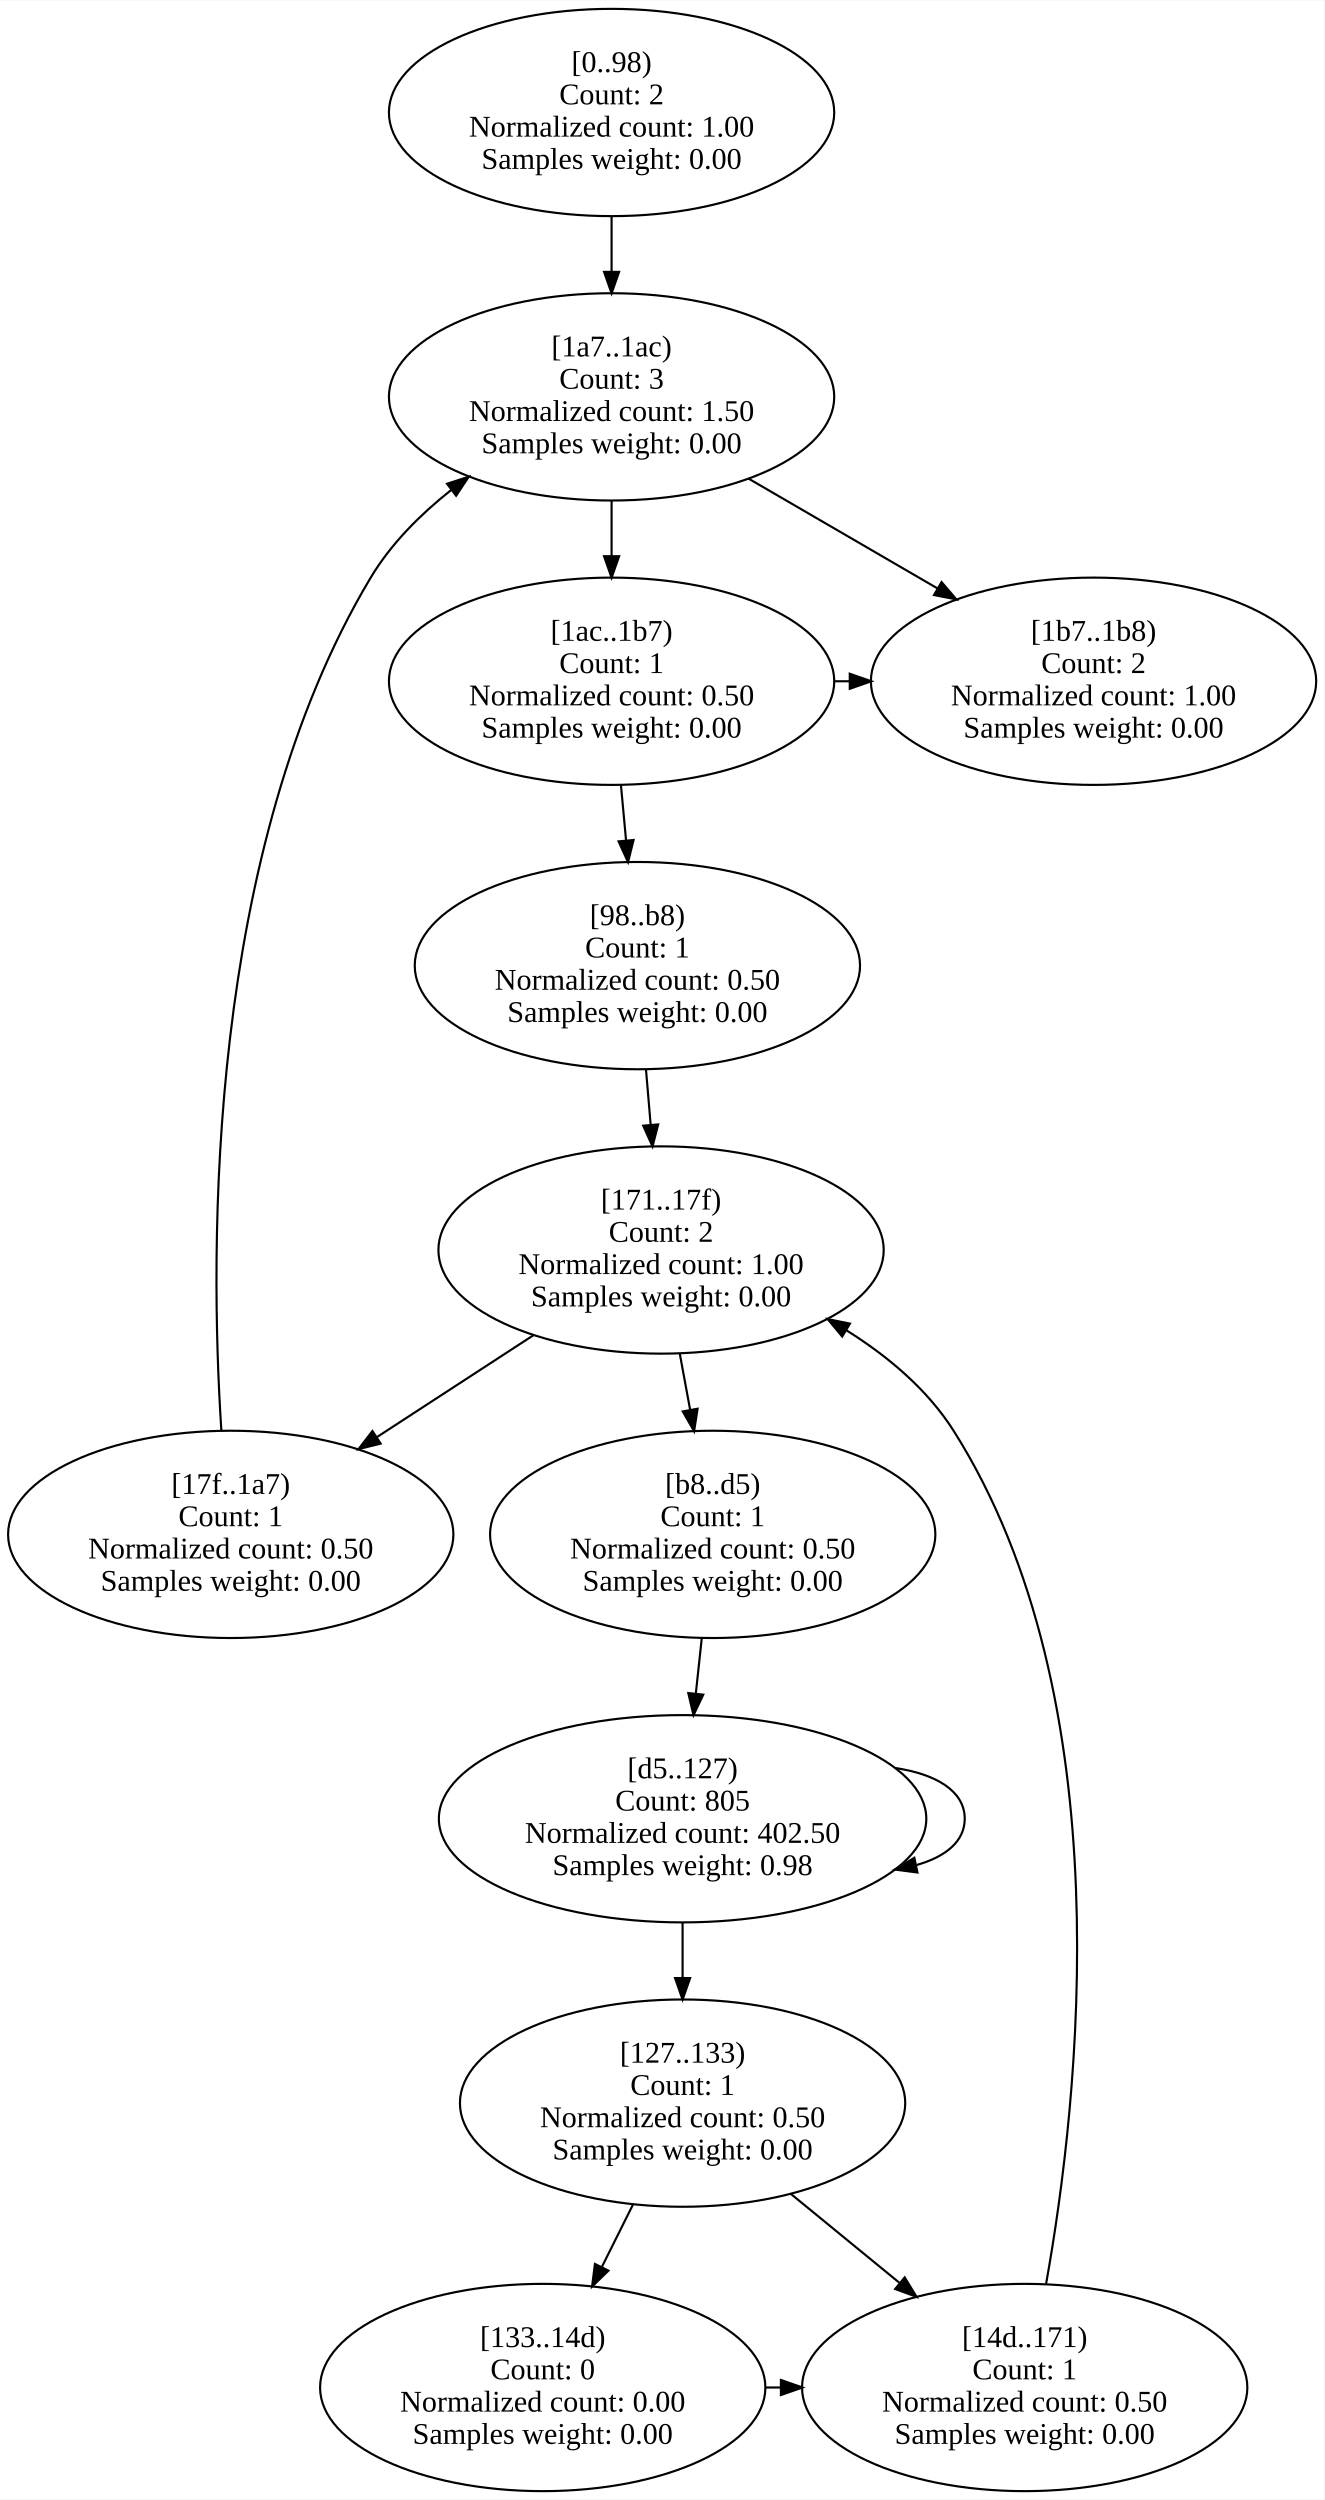
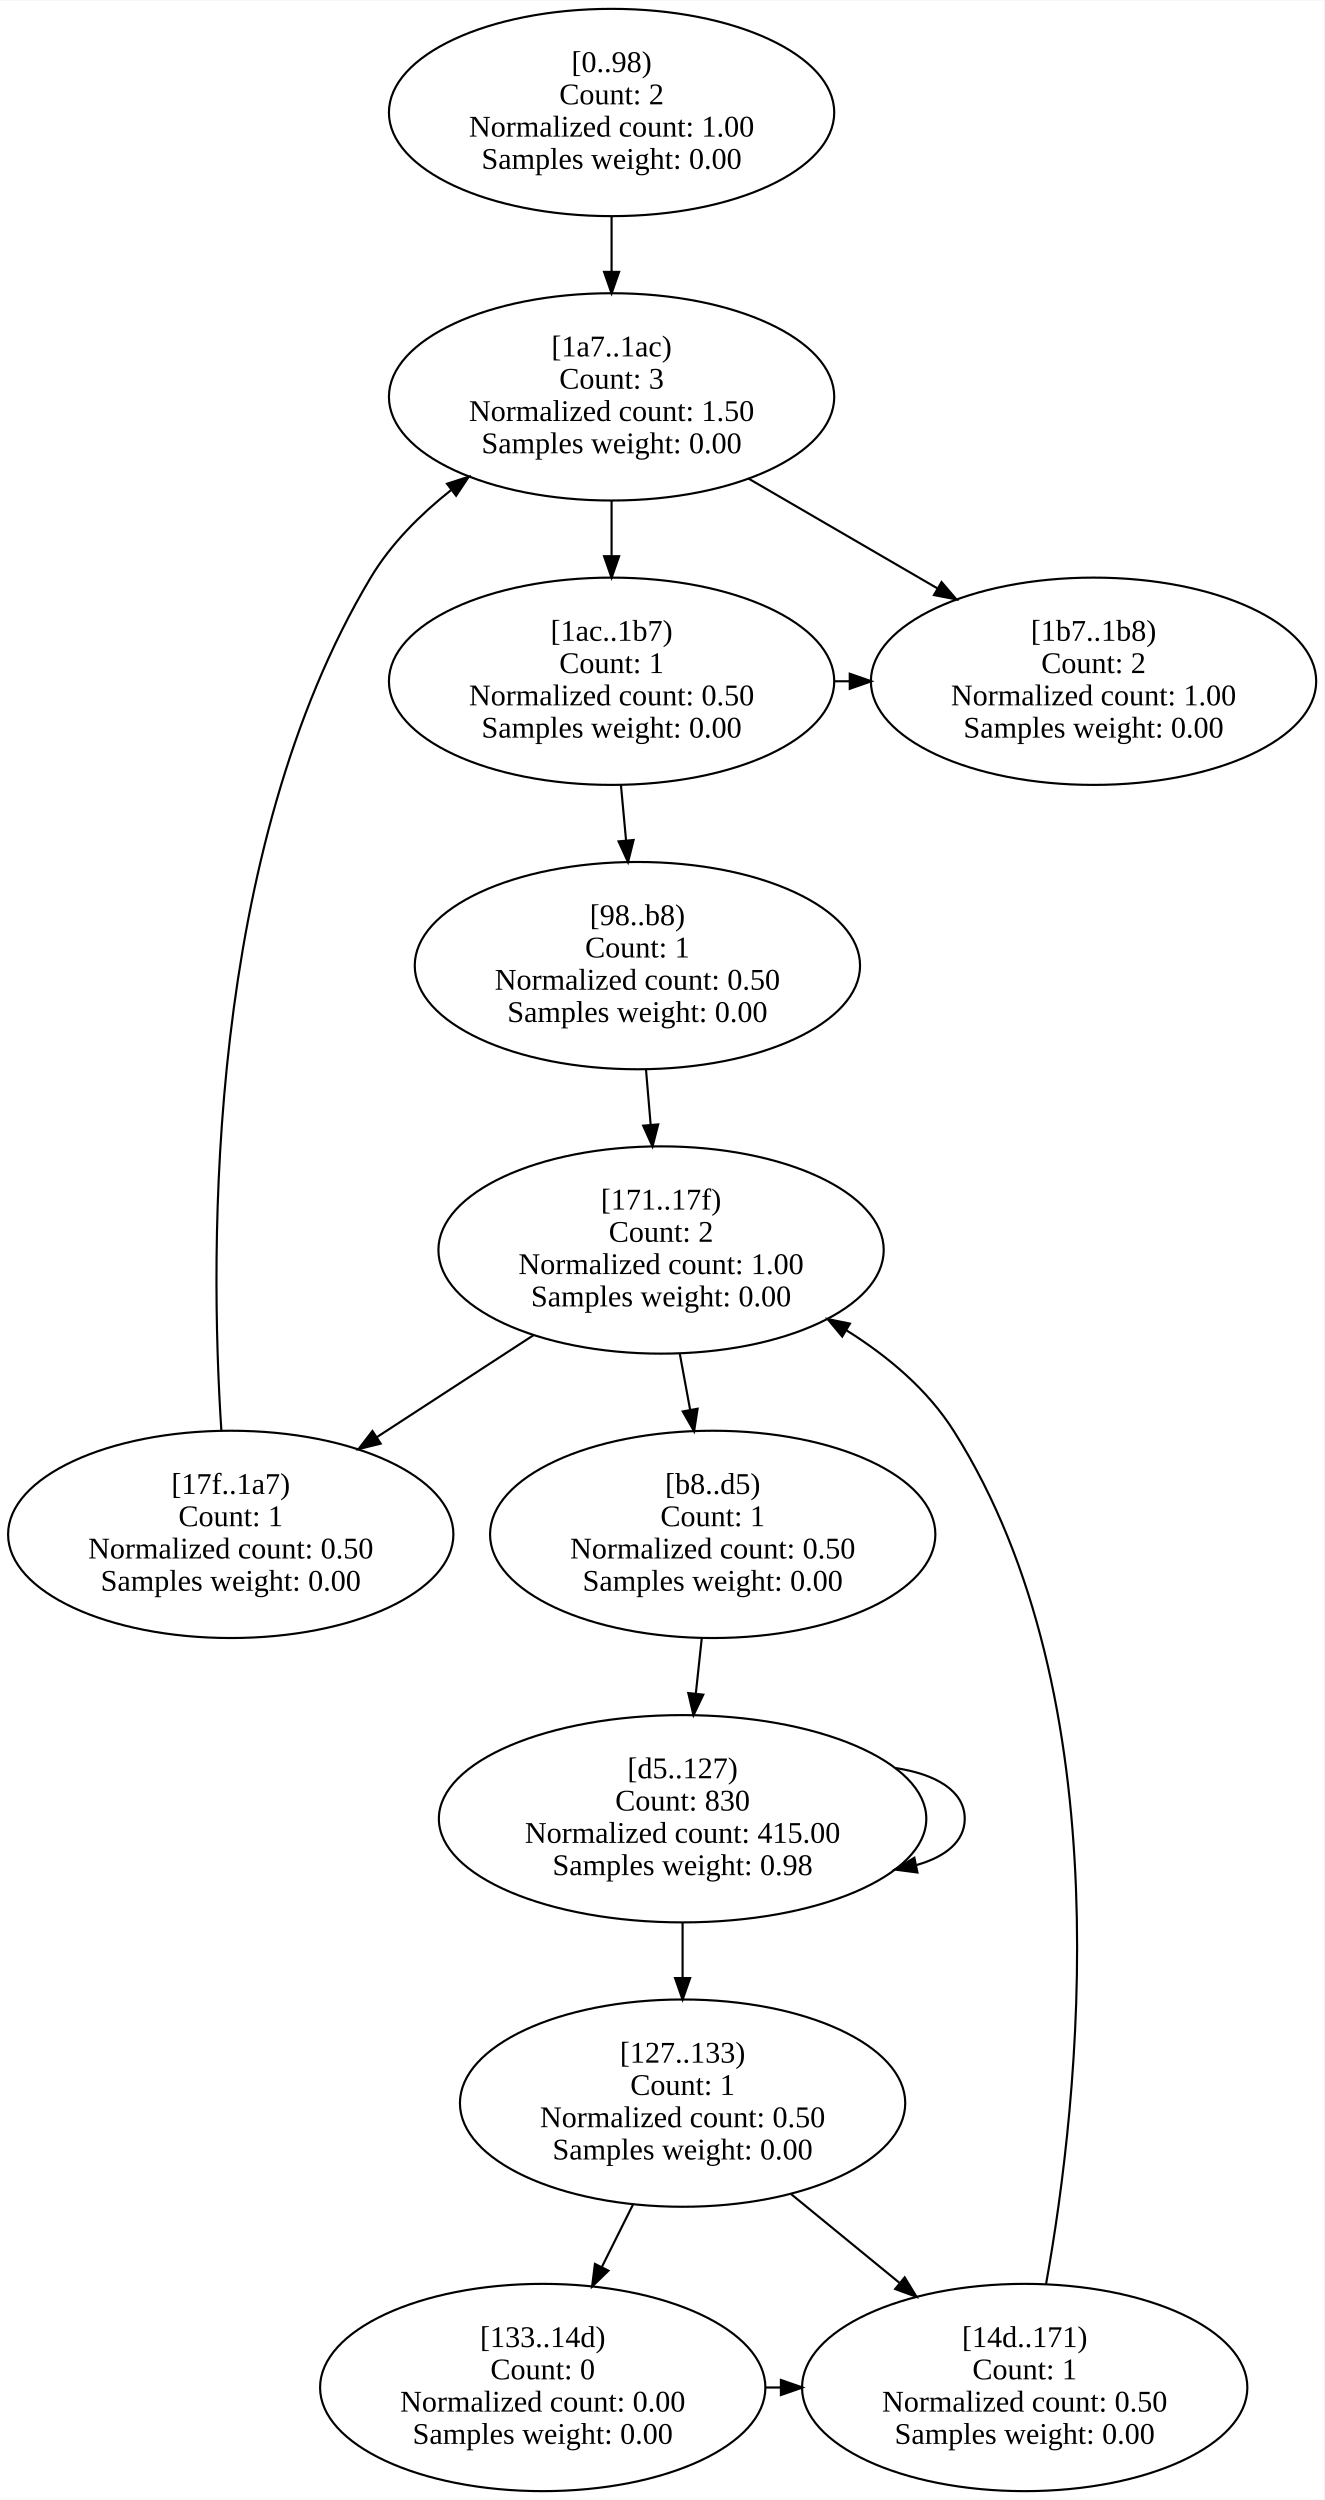
<svg xmlns="http://www.w3.org/2000/svg" width="615pt" height="1161pt" viewBox="0.00 0.00 615.48 1161.50">
  <g id="graph0" class="graph" transform="scale(1 1) rotate(0) translate(4 1157.5)">
    <polygon fill="white" stroke="transparent" points="-4,4 -4,-1157.5 611.48,-1157.5 611.48,4 -4,4" />
    <g id="node1" class="node">
      <ellipse fill="none" stroke="black" cx="280.24" cy="-1105.42" rx="103.48" ry="48.17" />
      <text text-anchor="middle" x="280.24" y="-1124.22" font-family="Times New Roman,serif" font-size="14.00">[0..98)</text>
      <text text-anchor="middle" x="280.24" y="-1109.22" font-family="Times New Roman,serif" font-size="14.00">Count: 2</text>
      <text text-anchor="middle" x="280.24" y="-1094.22" font-family="Times New Roman,serif" font-size="14.00">Normalized count: 1.00</text>
      <text text-anchor="middle" x="280.24" y="-1079.22" font-family="Times New Roman,serif" font-size="14.00">Samples weight: 0.00</text>
    </g>
    <g id="node10" class="node">
      <ellipse fill="none" stroke="black" cx="280.24" cy="-973.25" rx="103.48" ry="48.17" />
      <text text-anchor="middle" x="280.24" y="-992.05" font-family="Times New Roman,serif" font-size="14.00">[1a7..1ac)</text>
      <text text-anchor="middle" x="280.24" y="-977.05" font-family="Times New Roman,serif" font-size="14.00">Count: 3</text>
      <text text-anchor="middle" x="280.24" y="-962.05" font-family="Times New Roman,serif" font-size="14.00">Normalized count: 1.50</text>
      <text text-anchor="middle" x="280.24" y="-947.05" font-family="Times New Roman,serif" font-size="14.00">Samples weight: 0.00</text>
    </g>
    <g id="edge1" class="edge">
      <path fill="none" stroke="black" d="M280.24,-1057.05C280.24,-1048.79 280.24,-1040.1 280.24,-1031.6" />
      <polygon fill="black" stroke="black" points="283.74,-1031.36 280.24,-1021.36 276.74,-1031.36 283.74,-1031.36" />
    </g>
    <g id="node2" class="node">
      <ellipse fill="none" stroke="black" cx="292.24" cy="-708.92" rx="103.48" ry="48.17" />
      <text text-anchor="middle" x="292.24" y="-727.72" font-family="Times New Roman,serif" font-size="14.00">[98..b8)</text>
      <text text-anchor="middle" x="292.24" y="-712.72" font-family="Times New Roman,serif" font-size="14.00">Count: 1</text>
      <text text-anchor="middle" x="292.24" y="-697.72" font-family="Times New Roman,serif" font-size="14.00">Normalized count: 0.50</text>
      <text text-anchor="middle" x="292.24" y="-682.72" font-family="Times New Roman,serif" font-size="14.00">Samples weight: 0.00</text>
    </g>
    <g id="node8" class="node">
      <ellipse fill="none" stroke="black" cx="303.24" cy="-576.75" rx="103.48" ry="48.17" />
      <text text-anchor="middle" x="303.24" y="-595.55" font-family="Times New Roman,serif" font-size="14.00">[171..17f)</text>
      <text text-anchor="middle" x="303.24" y="-580.55" font-family="Times New Roman,serif" font-size="14.00">Count: 2</text>
      <text text-anchor="middle" x="303.24" y="-565.55" font-family="Times New Roman,serif" font-size="14.00">Normalized count: 1.00</text>
      <text text-anchor="middle" x="303.24" y="-550.55" font-family="Times New Roman,serif" font-size="14.00">Samples weight: 0.00</text>
    </g>
    <g id="edge2" class="edge">
      <path fill="none" stroke="black" d="M296.24,-660.55C296.94,-652.29 297.67,-643.6 298.39,-635.1" />
      <polygon fill="black" stroke="black" points="301.9,-635.12 299.26,-624.86 294.93,-634.53 301.9,-635.12" />
    </g>
    <g id="node3" class="node">
      <ellipse fill="none" stroke="black" cx="327.24" cy="-444.58" rx="103.48" ry="48.17" />
      <text text-anchor="middle" x="327.24" y="-463.38" font-family="Times New Roman,serif" font-size="14.00">[b8..d5)</text>
      <text text-anchor="middle" x="327.24" y="-448.38" font-family="Times New Roman,serif" font-size="14.00">Count: 1</text>
      <text text-anchor="middle" x="327.24" y="-433.38" font-family="Times New Roman,serif" font-size="14.00">Normalized count: 0.50</text>
      <text text-anchor="middle" x="327.24" y="-418.38" font-family="Times New Roman,serif" font-size="14.00">Samples weight: 0.00</text>
    </g>
    <g id="node4" class="node">
      <ellipse fill="none" stroke="black" cx="313.24" cy="-312.42" rx="113.27" ry="48.17" />
      <text text-anchor="middle" x="313.24" y="-331.22" font-family="Times New Roman,serif" font-size="14.00">[d5..127)</text>
-       <text text-anchor="middle" x="313.24" y="-316.22" font-family="Times New Roman,serif" font-size="14.00">Count: 805</text>
-       <text text-anchor="middle" x="313.24" y="-301.22" font-family="Times New Roman,serif" font-size="14.00">Normalized count: 402.50</text>
+       <text text-anchor="middle" x="313.24" y="-316.22" font-family="Times New Roman,serif" font-size="14.00">Count: 830</text>
+       <text text-anchor="middle" x="313.24" y="-301.22" font-family="Times New Roman,serif" font-size="14.00">Normalized count: 415.00</text>
      <text text-anchor="middle" x="313.24" y="-286.22" font-family="Times New Roman,serif" font-size="14.00">Samples weight: 0.98</text>
    </g>
    <g id="edge3" class="edge">
      <path fill="none" stroke="black" d="M322.14,-396.22C321.24,-387.86 320.3,-379.08 319.38,-370.49" />
      <polygon fill="black" stroke="black" points="322.85,-370.09 318.3,-360.52 315.89,-370.84 322.85,-370.09" />
    </g>
    <g id="edge4" class="edge">
      <path fill="none" stroke="black" d="M411.89,-336.02C430.9,-333.24 444.37,-325.37 444.37,-312.42 444.37,-301.89 435.48,-294.72 421.95,-290.91" />
      <polygon fill="black" stroke="black" points="422.39,-287.43 411.89,-288.81 420.96,-294.28 422.39,-287.43" />
    </g>
    <g id="node5" class="node">
      <ellipse fill="none" stroke="black" cx="313.24" cy="-180.25" rx="103.48" ry="48.17" />
      <text text-anchor="middle" x="313.24" y="-199.05" font-family="Times New Roman,serif" font-size="14.00">[127..133)</text>
      <text text-anchor="middle" x="313.24" y="-184.05" font-family="Times New Roman,serif" font-size="14.00">Count: 1</text>
      <text text-anchor="middle" x="313.24" y="-169.05" font-family="Times New Roman,serif" font-size="14.00">Normalized count: 0.50</text>
      <text text-anchor="middle" x="313.24" y="-154.05" font-family="Times New Roman,serif" font-size="14.00">Samples weight: 0.00</text>
    </g>
    <g id="edge5" class="edge">
      <path fill="none" stroke="black" d="M313.24,-264.05C313.24,-255.79 313.24,-247.1 313.24,-238.6" />
      <polygon fill="black" stroke="black" points="316.74,-238.36 313.24,-228.36 309.74,-238.36 316.74,-238.36" />
    </g>
    <g id="node6" class="node">
      <ellipse fill="none" stroke="black" cx="248.24" cy="-48.08" rx="103.48" ry="48.17" />
      <text text-anchor="middle" x="248.24" y="-66.88" font-family="Times New Roman,serif" font-size="14.00">[133..14d)</text>
      <text text-anchor="middle" x="248.24" y="-51.88" font-family="Times New Roman,serif" font-size="14.00">Count: 0</text>
      <text text-anchor="middle" x="248.24" y="-36.88" font-family="Times New Roman,serif" font-size="14.00">Normalized count: 0.00</text>
      <text text-anchor="middle" x="248.24" y="-21.88" font-family="Times New Roman,serif" font-size="14.00">Samples weight: 0.00</text>
    </g>
    <g id="edge7" class="edge">
      <path fill="none" stroke="black" d="M290.32,-133.36C285.61,-123.93 280.61,-113.91 275.76,-104.19" />
      <polygon fill="black" stroke="black" points="278.77,-102.38 271.17,-95 272.5,-105.51 278.77,-102.38" />
    </g>
    <g id="node7" class="node">
      <ellipse fill="none" stroke="black" cx="472.24" cy="-48.08" rx="103.48" ry="48.17" />
      <text text-anchor="middle" x="472.24" y="-66.88" font-family="Times New Roman,serif" font-size="14.00">[14d..171)</text>
      <text text-anchor="middle" x="472.24" y="-51.88" font-family="Times New Roman,serif" font-size="14.00">Count: 1</text>
      <text text-anchor="middle" x="472.24" y="-36.88" font-family="Times New Roman,serif" font-size="14.00">Normalized count: 0.50</text>
      <text text-anchor="middle" x="472.24" y="-21.88" font-family="Times New Roman,serif" font-size="14.00">Samples weight: 0.00</text>
    </g>
    <g id="edge6" class="edge">
      <path fill="none" stroke="black" d="M363.55,-138.06C379.57,-124.94 397.44,-110.32 413.98,-96.77" />
      <polygon fill="black" stroke="black" points="416.46,-99.27 421.98,-90.22 412.03,-93.85 416.46,-99.27" />
    </g>
    <g id="edge8" class="edge">
      <path fill="none" stroke="black" d="M351.49,-48.08C353.94,-48.08 356.4,-48.08 358.85,-48.08" />
      <polygon fill="black" stroke="black" points="358.94,-51.58 368.94,-48.08 358.94,-44.58 358.94,-51.58" />
    </g>
    <g id="edge9" class="edge">
      <path fill="none" stroke="black" d="M482.18,-96.24C497.64,-182.44 518.08,-368.01 439.24,-492.67 427.06,-511.92 408.66,-527.38 389.28,-539.49" />
      <polygon fill="black" stroke="black" points="387.43,-536.52 380.64,-544.66 391.02,-542.53 387.43,-536.52" />
    </g>
    <g id="edge10" class="edge">
      <path fill="none" stroke="black" d="M311.9,-528.76C313.47,-520.28 315.11,-511.35 316.72,-502.62" />
      <polygon fill="black" stroke="black" points="320.21,-502.98 318.59,-492.51 313.33,-501.71 320.21,-502.98" />
    </g>
    <g id="node9" class="node">
      <ellipse fill="none" stroke="black" cx="103.24" cy="-444.58" rx="103.48" ry="48.17" />
      <text text-anchor="middle" x="103.24" y="-463.38" font-family="Times New Roman,serif" font-size="14.00">[17f..1a7)</text>
      <text text-anchor="middle" x="103.24" y="-448.38" font-family="Times New Roman,serif" font-size="14.00">Count: 1</text>
      <text text-anchor="middle" x="103.24" y="-433.38" font-family="Times New Roman,serif" font-size="14.00">Normalized count: 0.50</text>
      <text text-anchor="middle" x="103.24" y="-418.38" font-family="Times New Roman,serif" font-size="14.00">Samples weight: 0.00</text>
    </g>
    <g id="edge11" class="edge">
      <path fill="none" stroke="black" d="M244.04,-537.22C221.17,-522.33 194.85,-505.21 171.21,-489.82" />
      <polygon fill="black" stroke="black" points="172.92,-486.76 162.63,-484.23 169.1,-492.62 172.92,-486.76" />
    </g>
    <g id="edge12" class="edge">
      <path fill="none" stroke="black" d="M98.88,-492.85C93.3,-578.42 92.13,-761.92 168.24,-889.17 177.62,-904.86 191.22,-918.52 205.72,-929.99" />
      <polygon fill="black" stroke="black" points="203.76,-932.89 213.85,-936.13 207.98,-927.31 203.76,-932.89" />
    </g>
    <g id="node11" class="node">
      <ellipse fill="none" stroke="black" cx="280.24" cy="-841.08" rx="103.48" ry="48.17" />
      <text text-anchor="middle" x="280.24" y="-859.88" font-family="Times New Roman,serif" font-size="14.00">[1ac..1b7)</text>
      <text text-anchor="middle" x="280.24" y="-844.88" font-family="Times New Roman,serif" font-size="14.00">Count: 1</text>
      <text text-anchor="middle" x="280.24" y="-829.88" font-family="Times New Roman,serif" font-size="14.00">Normalized count: 0.50</text>
      <text text-anchor="middle" x="280.24" y="-814.88" font-family="Times New Roman,serif" font-size="14.00">Samples weight: 0.00</text>
    </g>
    <g id="edge14" class="edge">
      <path fill="none" stroke="black" d="M280.24,-924.89C280.24,-916.62 280.24,-907.94 280.24,-899.43" />
      <polygon fill="black" stroke="black" points="283.74,-899.19 280.24,-889.19 276.74,-899.19 283.74,-899.19" />
    </g>
    <g id="node12" class="node">
      <ellipse fill="none" stroke="black" cx="504.24" cy="-841.08" rx="103.48" ry="48.17" />
      <text text-anchor="middle" x="504.24" y="-859.88" font-family="Times New Roman,serif" font-size="14.00">[1b7..1b8)</text>
      <text text-anchor="middle" x="504.24" y="-844.88" font-family="Times New Roman,serif" font-size="14.00">Count: 2</text>
      <text text-anchor="middle" x="504.24" y="-829.88" font-family="Times New Roman,serif" font-size="14.00">Normalized count: 1.00</text>
      <text text-anchor="middle" x="504.24" y="-814.88" font-family="Times New Roman,serif" font-size="14.00">Samples weight: 0.00</text>
    </g>
    <g id="edge13" class="edge">
      <path fill="none" stroke="black" d="M343.83,-935.3C371.26,-919.36 403.48,-900.63 431.83,-884.16" />
      <polygon fill="black" stroke="black" points="433.6,-887.18 440.49,-879.13 430.08,-881.13 433.6,-887.18" />
    </g>
    <g id="edge15" class="edge">
      <path fill="none" stroke="black" d="M284.6,-792.72C285.37,-784.36 286.18,-775.58 286.98,-766.99" />
      <polygon fill="black" stroke="black" points="290.46,-767.3 287.89,-757.02 283.49,-766.66 290.46,-767.3" />
    </g>
    <g id="edge16" class="edge">
      <path fill="none" stroke="black" d="M383.49,-841.08C385.94,-841.08 388.4,-841.08 390.85,-841.08" />
      <polygon fill="black" stroke="black" points="390.94,-844.58 400.94,-841.08 390.94,-837.58 390.94,-844.58" />
    </g>
  </g>
</svg>
